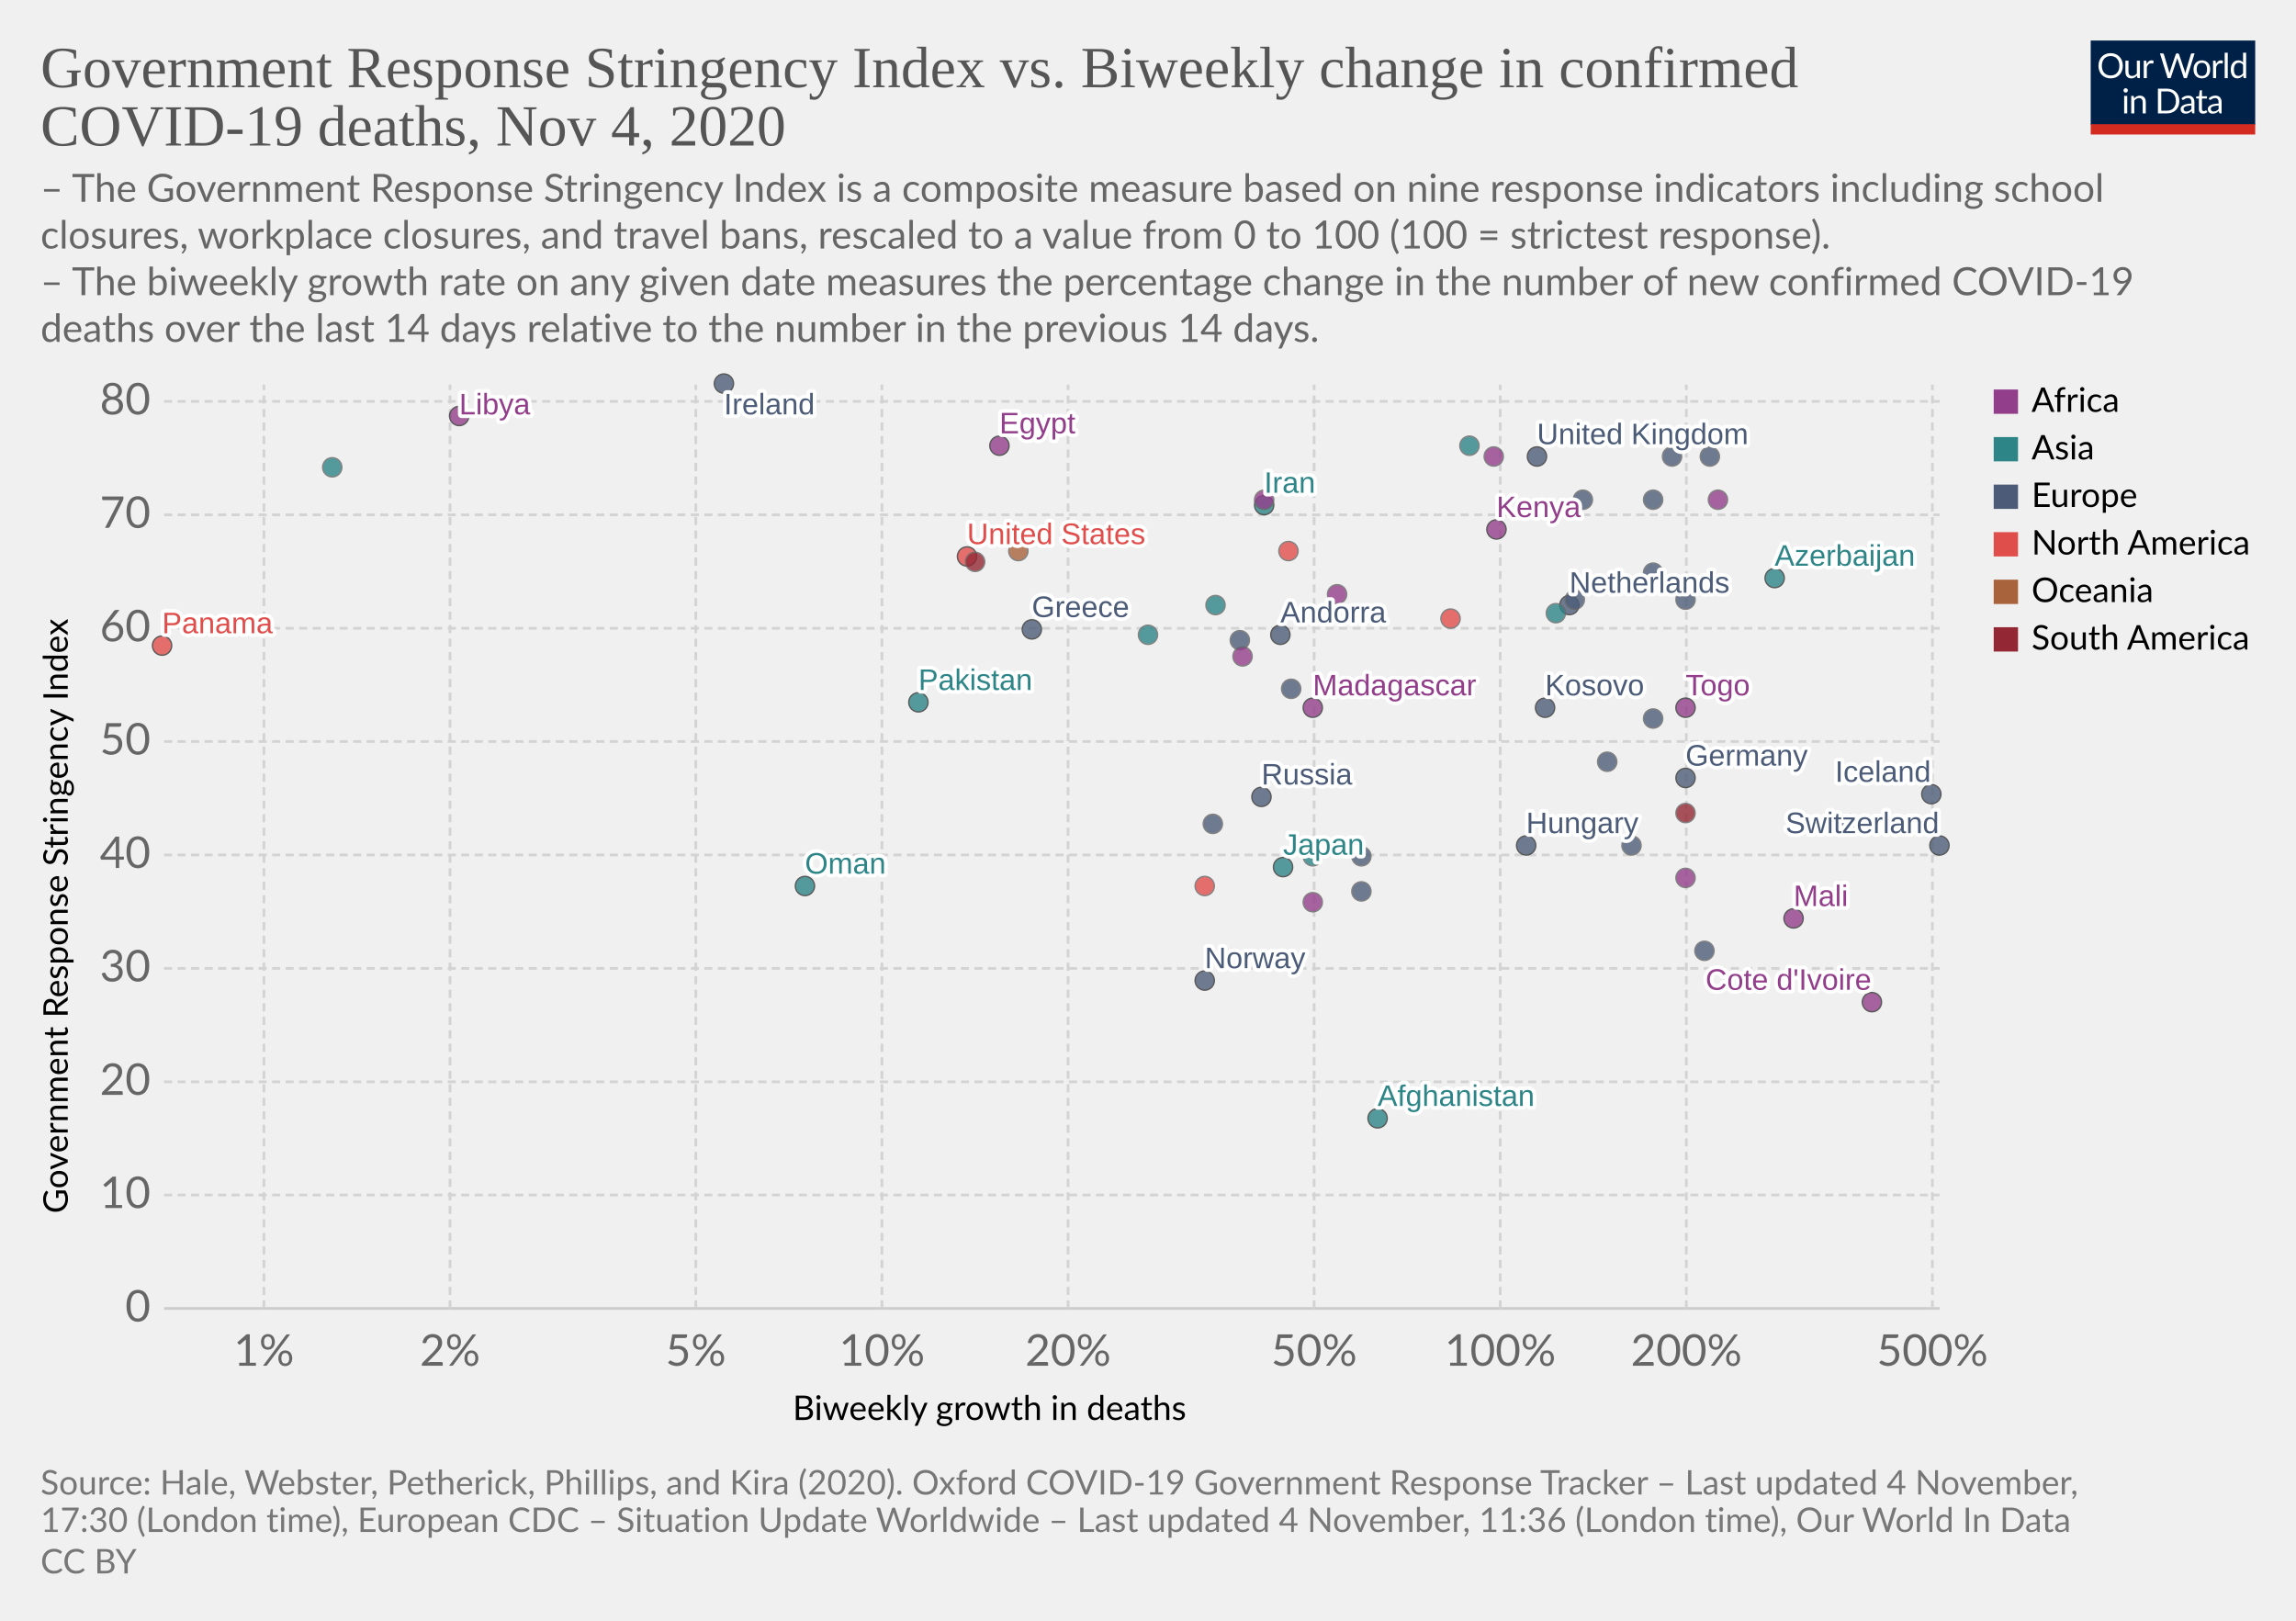
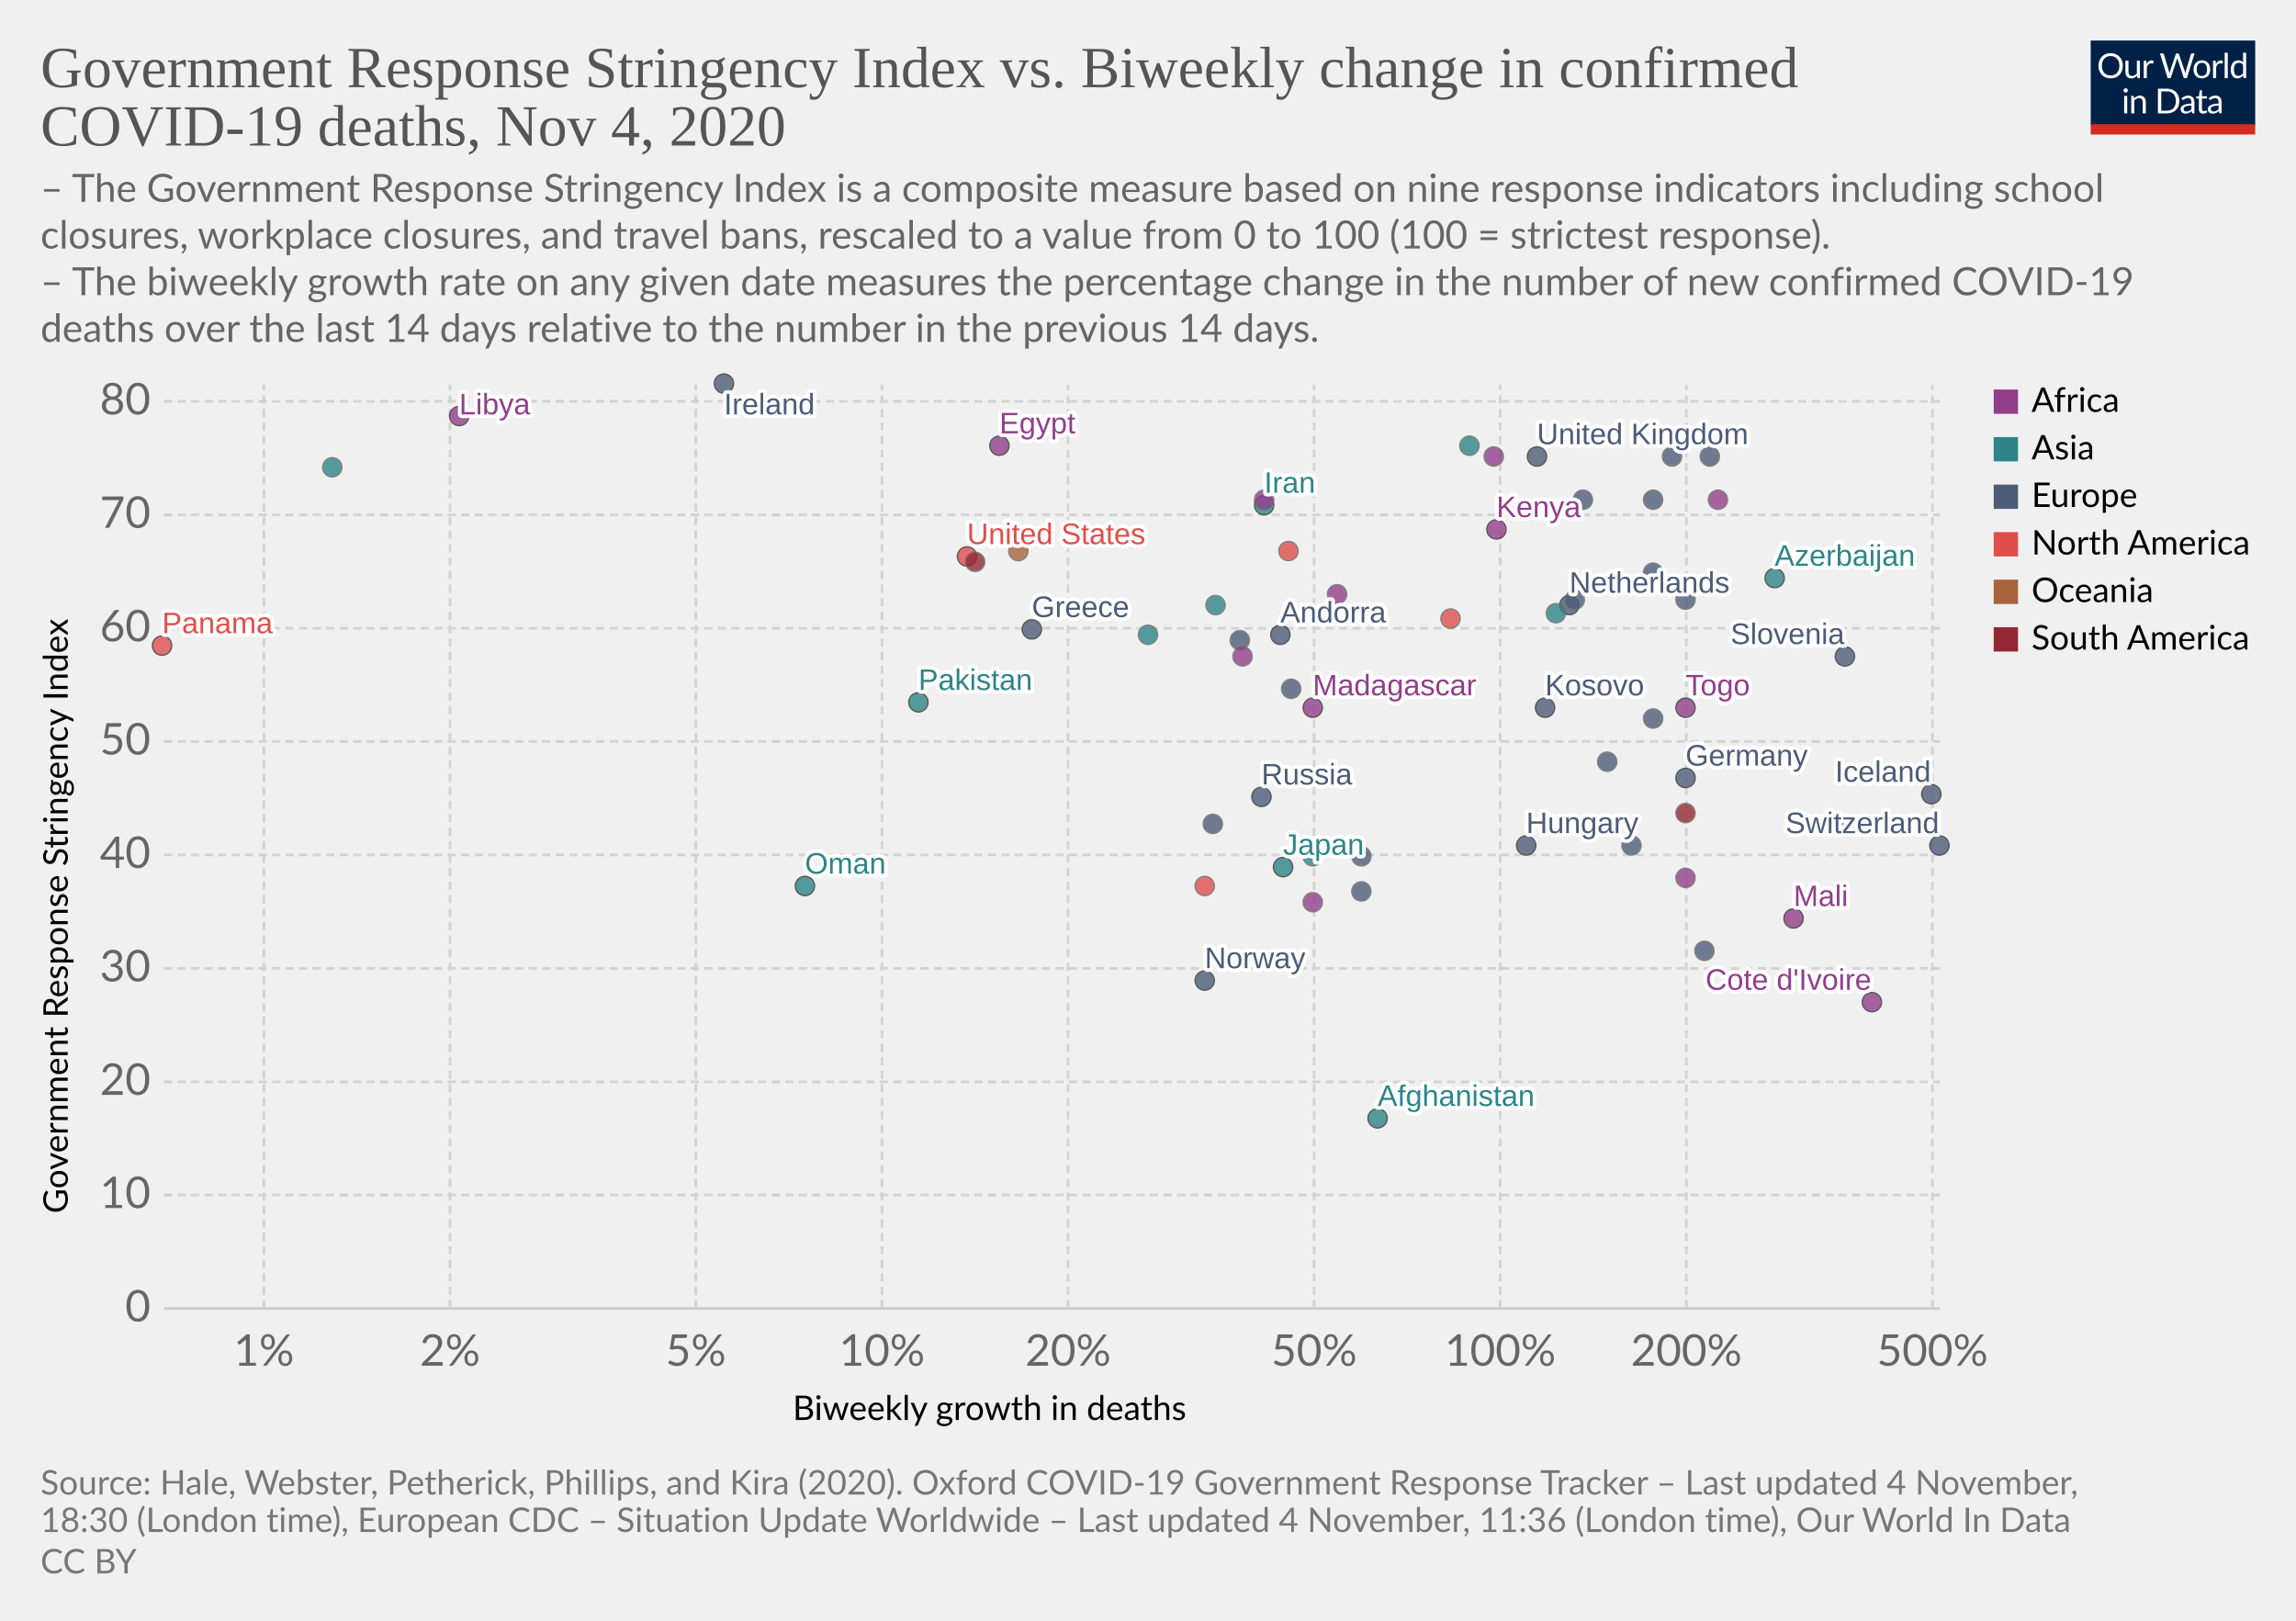
<svg xmlns="http://www.w3.org/2000/svg" version="1.1" style="background-color:#fff;-webkit-font-smoothing:antialiased" width="850" height="600" viewBox="0 0 850 600" font-family="Lato,'Helvetica Neue',Helvetica,Arial,sans-serif" font-size="18" text-rendering="optimizeLegibility">
  <g class="HeaderView">
    <g transform="matrix(.29 0 0 .29 774 15)">
      <svg width="210" height="120" viewBox="0 0 210 120" fill="none">
        <g clip-path="url(#clip0)">
          <path d="M0 0h210v107.89H0V0z" fill="#002147" />
          <path d="M40.98 32.25c0 2.36-.38 4.53-1.12 6.51a14.26 14.26 0 01-8.1 8.4c-1.9.78-4.02 1.17-6.34 1.17a16.6 16.6 0 01-6.33-1.17 14.31 14.31 0 01-8.08-8.4 18.29 18.29 0 01-1.12-6.51c0-2.36.38-4.53 1.12-6.5a14.32 14.32 0 018.07-8.44c1.92-.8 4.03-1.19 6.34-1.19 2.32 0 4.43.4 6.34 1.19 1.92.8 3.56 1.9 4.93 3.34a14.87 14.87 0 013.17 5.1 18.1 18.1 0 011.12 6.5zm-4.38 0c0-1.94-.26-3.68-.8-5.22a10.91 10.91 0 00-2.24-3.89 9.68 9.68 0 00-3.52-2.46 11.95 11.95 0 00-4.62-.86c-1.68 0-3.21.28-4.6.86a9.88 9.88 0 00-3.54 2.46 10.91 10.91 0 00-2.24 3.9c-.53 1.53-.8 3.27-.8 5.2 0 1.94.27 3.68.8 5.22a11.17 11.17 0 002.24 3.9 10.01 10.01 0 003.55 2.44c1.38.56 2.9.83 4.6.83 1.7 0 3.24-.27 4.61-.83a9.8 9.8 0 003.52-2.44 11.17 11.17 0 002.25-3.9c.53-1.54.8-3.28.8-5.21zm26.22-6.54V48H60.5c-.56 0-.9-.27-1.05-.81l-.31-2.4a12.45 12.45 0 01-3.26 2.6c-1.2.64-2.58.96-4.13.96-1.22 0-2.3-.2-3.24-.6a6.52 6.52 0 01-2.33-1.7 7.37 7.37 0 01-1.43-2.67c-.3-1.04-.46-2.2-.46-3.45V25.7h3.91v14.22c0 1.68.38 2.99 1.15 3.91.77.93 1.96 1.39 3.54 1.39 1.16 0 2.24-.27 3.23-.82a10.42 10.42 0 002.8-2.28V25.7h3.91zm8.61 4.47a9.94 9.94 0 012.6-3.56 5.64 5.64 0 013.76-1.3c.47 0 .92.05 1.34.15.44.1.83.27 1.17.49l-.3 2.92c-.09.37-.3.55-.66.55-.2 0-.5-.04-.9-.13a6.21 6.21 0 00-3.24.18c-.54.2-1.03.5-1.47.92-.42.4-.81.9-1.17 1.5-.33.58-.64 1.26-.92 2.02V48H67.7V25.71h2.25c.42 0 .72.08.88.25.16.16.27.44.33.83l.26 3.39zm61.16-13.7L122.75 48h-3.82l-7.99-24.05a21.95 21.95 0 01-.42-1.58 38.36 38.36 0 01-.44 1.58L102.05 48h-3.83L88.4 16.47h3.54c.38 0 .7.1.95.29.26.2.43.43.5.73l6.52 21.9c.1.4.2.83.28 1.28.1.46.2.94.29 1.46l.3-1.46c.12-.47.25-.9.38-1.27l7.41-21.91c.1-.25.26-.48.51-.69.27-.22.58-.33.95-.33h1.23c.38 0 .69.1.92.29.24.2.41.43.53.73l7.4 21.9a28.4 28.4 0 01.68 2.62 29.52 29.52 0 01.52-2.61l6.54-21.91c.07-.27.23-.5.48-.7.27-.21.58-.32.95-.32h3.32zm9.35 8.88c1.63 0 3.1.27 4.4.82a9.43 9.43 0 015.46 5.94c.5 1.4.74 2.98.74 4.73 0 1.76-.25 3.34-.74 4.75a9.43 9.43 0 01-5.46 5.92c-1.3.52-2.77.79-4.4.79-1.64 0-3.12-.27-4.44-.8a9.42 9.42 0 01-3.35-2.3c-.92-1-1.63-2.2-2.13-3.61-.49-1.41-.73-3-.73-4.75s.24-3.33.73-4.73c.5-1.43 1.2-2.64 2.13-3.63a9.4 9.4 0 013.35-2.31c1.32-.55 2.8-.82 4.44-.82zm0 19.89c2.2 0 3.84-.73 4.93-2.2 1.08-1.48 1.63-3.54 1.63-6.18 0-2.66-.55-4.72-1.63-6.2-1.09-1.49-2.73-2.23-4.93-2.23-1.12 0-2.09.2-2.93.57a5.7 5.7 0 00-2.06 1.65 7.5 7.5 0 00-1.24 2.67c-.26 1.04-.4 2.22-.4 3.54 0 2.64.55 4.7 1.64 6.18 1.1 1.47 2.76 2.2 4.99 2.2zm17.97-15.07a9.94 9.94 0 012.6-3.56 5.64 5.64 0 013.76-1.3c.47 0 .91.05 1.34.15.44.1.83.27 1.16.49l-.28 2.92c-.09.37-.31.55-.66.55-.2 0-.5-.04-.9-.13a6.2 6.2 0 00-3.24.18c-.54.2-1.03.5-1.47.92-.43.4-.82.9-1.17 1.5a13.1 13.1 0 00-.92 2.02V48h-3.94V25.71h2.24c.43 0 .72.08.88.25.17.16.28.44.33.83l.27 3.39zm15.04-14.59V48h-3.92V15.6h3.92zm19.55 15.43a6.22 6.22 0 00-2.38-2.05 6.7 6.7 0 00-2.86-.6c-2.07 0-3.66.75-4.77 2.23-1.12 1.48-1.68 3.6-1.68 6.33 0 1.46.13 2.7.38 3.74a7.29 7.29 0 001.1 2.56 4.35 4.35 0 001.78 1.45c.7.3 1.5.46 2.4.46 1.29 0 2.41-.3 3.36-.88a9.6 9.6 0 002.67-2.49V31.02zm3.91-15.43V48h-2.33c-.56 0-.9-.27-1.06-.81l-.35-2.71a12.13 12.13 0 01-3.25 2.77 8.28 8.28 0 01-4.23 1.06 7.31 7.31 0 01-6.14-2.9c-.73-.96-1.3-2.15-1.69-3.57a18.35 18.35 0 01.07-9.48 11.29 11.29 0 011.89-3.7 8.7 8.7 0 017.06-3.34 7.96 7.96 0 016.12 2.62V15.59h3.91zM46.61 70.71V93H42.7V70.71h3.91zm.84-7c0 .39-.08.75-.24 1.09a2.81 2.81 0 01-1.52 1.47 2.67 2.67 0 01-2.16 0 2.9 2.9 0 01-1.45-1.47 2.67 2.67 0 010-2.16c.15-.35.35-.65.6-.9.25-.27.53-.47.85-.62a2.67 2.67 0 012.16 0c.35.15.65.35.9.62.27.25.47.55.62.9.16.34.24.7.24 1.08zm7.97 10.24c.49-.54 1-1.04 1.54-1.48a9.85 9.85 0 013.66-1.84 8.96 8.96 0 015.43.35c.94.4 1.72.97 2.33 1.71a7.36 7.36 0 011.43 2.67c.32 1.04.49 2.19.49 3.45V93h-3.94V78.81c0-1.69-.4-3-1.17-3.92-.76-.93-1.93-1.4-3.5-1.4a6.6 6.6 0 00-3.25.83c-1 .56-1.92 1.31-2.77 2.27V93h-3.94V70.71h2.35c.56 0 .9.28 1.04.82l.3 2.42zm57.7 3.3c0 2.36-.37 4.5-1.11 6.44a14.3 14.3 0 01-3.17 4.98 14.1 14.1 0 01-4.93 3.2c-1.9.76-4.02 1.13-6.33 1.13H85.8V61.47h11.77c2.31 0 4.42.39 6.33 1.15a13.8 13.8 0 018.1 8.18 17.75 17.75 0 011.12 6.45zm-4.37 0c0-1.94-.26-3.67-.8-5.2a10.94 10.94 0 00-2.23-3.87 9.57 9.57 0 00-3.53-2.42 12.23 12.23 0 00-4.61-.83h-7.5v24.62h7.5c1.7 0 3.24-.28 4.61-.84a9.7 9.7 0 003.53-2.4 10.94 10.94 0 002.24-3.87c.53-1.53.8-3.26.8-5.2zm19.8 5.72c-1.8.06-3.34.2-4.62.44-1.26.22-2.3.51-3.1.88-.8.36-1.37.8-1.74 1.3-.35.5-.53 1.05-.53 1.67 0 .58.1 1.1.3 1.52a3 3 0 00.76 1.05c.34.27.73.46 1.17.6.45.11.94.17 1.45.17a7.28 7.28 0 003.5-.81 11.95 11.95 0 002.82-2.2v-4.62zm-12.65-9.11a12.73 12.73 0 013.98-2.66c1.43-.59 3-.88 4.73-.88 1.25 0 2.36.2 3.33.61a6.81 6.81 0 013.94 4.38c.33 1.04.5 2.19.5 3.43V93h-1.74a1.8 1.8 0 01-.88-.18c-.2-.13-.36-.38-.48-.74l-.44-2.12c-.59.55-1.16 1.03-1.72 1.46a9.48 9.48 0 01-3.74 1.7c-.69.15-1.46.23-2.3.23-.87 0-1.69-.12-2.45-.35a5.34 5.34 0 01-3.34-2.93 6.64 6.64 0 01-.49-2.64c0-.88.25-1.72.73-2.53a6.33 6.33 0 012.35-2.17c1.09-.63 2.5-1.15 4.25-1.54 1.75-.41 3.89-.65 6.42-.7v-1.75c0-1.73-.37-3.03-1.12-3.91-.75-.9-1.84-1.34-3.28-1.34-.97 0-1.78.12-2.44.37-.64.23-1.2.5-1.7.81l-1.23.82c-.33.23-.67.35-1 .35-.27 0-.5-.07-.69-.2a2.1 2.1 0 01-.48-.53l-.7-1.25zm27.67 19.5c-1.76 0-3.12-.5-4.07-1.48-.94-.98-1.41-2.4-1.41-4.25V74h-2.68a.9.9 0 01-.6-.2c-.16-.14-.24-.36-.24-.66v-1.56l3.65-.46.9-6.89a.9.9 0 01.29-.52.88.88 0 01.62-.22H142v7.67h6.44V74H142v13.38c0 .94.22 1.63.68 2.09.45.45 1.04.68 1.76.68a3.21 3.21 0 001.85-.53l.55-.35c.16-.12.3-.18.41-.18.2 0 .4.13.55.38l1.15 1.87a7.45 7.45 0 01-2.44 1.5c-.96.35-1.94.52-2.95.52zm19.68-10.4c-1.8.07-3.34.21-4.62.45-1.26.22-2.3.51-3.1.88-.8.36-1.37.8-1.74 1.3-.35.5-.53 1.05-.53 1.67 0 .58.1 1.1.3 1.52.18.42.44.77.76 1.05.34.27.73.46 1.17.6.45.11.94.17 1.45.17a7.3 7.3 0 003.5-.81 12.04 12.04 0 002.82-2.2v-4.62zm-12.65-9.1a12.72 12.72 0 013.99-2.66c1.42-.59 3-.88 4.72-.88 1.25 0 2.36.2 3.33.61a6.81 6.81 0 013.94 4.38c.33 1.04.5 2.19.5 3.43V93h-1.74a1.8 1.8 0 01-.88-.18c-.2-.13-.36-.38-.48-.74l-.44-2.12c-.59.55-1.16 1.03-1.72 1.46a9.48 9.48 0 01-3.74 1.7c-.69.15-1.46.23-2.3.23-.87 0-1.69-.12-2.45-.35a5.33 5.33 0 01-3.34-2.93 6.62 6.62 0 01-.49-2.64c0-.88.25-1.72.73-2.53a6.33 6.33 0 012.35-2.17c1.09-.63 2.5-1.15 4.25-1.54a31.2 31.2 0 016.42-.7v-1.75c0-1.73-.37-3.03-1.12-3.91-.75-.9-1.84-1.34-3.28-1.34-.97 0-1.78.12-2.44.37-.64.23-1.2.5-1.7.81-.46.3-.87.57-1.22.82-.34.23-.68.35-1.02.35-.26 0-.49-.07-.68-.2a1.88 1.88 0 01-.48-.53l-.7-1.25z" fill="#fff" />
          <path fill="#D42B21" d="M0 106.79h210V120H0z" />
        </g>
        <defs>
          <clipPath id="clip0">
            <path fill="#fff" d="M0 0h210v120H0z" />
          </clipPath>
        </defs>
      </svg>
    </g>
    <a href="https://ourworldindata.org/grapher/stringency-index-vs-biweekly-covid-deaths?time=latest" target="_blank" rel="noopener" font-family="&quot;Playfair Display&quot;,Georgia,&quot;Times New Roman&quot;,serif">
      <text font-size="21.6" x="15" y="32.3" fill="#555">
        <tspan x="15" y="32.28">Government Response Stringency Index vs. Biweekly change in confirmed</tspan>
        <tspan x="15" y="53.88">COVID-19 deaths, Nov 4, 2020</tspan>
      </text>
    </a>
    <text font-size="14.4" x="15" y="74.7" fill="#666">
      <tspan x="15" y="74.72">– The Government Response Stringency Index is a composite measure based on nine response indicators including school</tspan>
      <tspan x="15" y="92">closures, workplace closures, and travel bans, rescaled to a value from 0 to 100 (100 = strictest response).</tspan>
      <tspan x="15" y="109.28"> – The biweekly growth rate on any given date measures the percentage change in the number of new confirmed COVID-19</tspan>
      <tspan x="15" y="126.56">deaths over the last 14 days relative to the number in the previous 14 days.</tspan>
    </text>
  </g>
  <g class="ScatterPlot">
    <g class="DualAxisView">
      <g class="HorizontalAxis">
        <text font-size="12.6" x="293.5" y="525.7">
          <tspan x="293.47" y="525.68">Biweekly growth in deaths</tspan>
        </text>
        <text x="97.7" y="505.6" fill="#666" text-anchor="middle" font-size="16.2">1%</text>
        <text x="166.6" y="505.6" fill="#666" text-anchor="middle" font-size="16.2">2%</text>
        <text x="257.6" y="505.6" fill="#666" text-anchor="middle" font-size="16.2">5%</text>
        <text x="326.5" y="505.6" fill="#666" text-anchor="middle" font-size="16.2">10%</text>
        <text x="395.4" y="505.6" fill="#666" text-anchor="middle" font-size="16.2">20%</text>
        <text x="486.5" y="505.6" fill="#666" text-anchor="middle" font-size="16.2">50%</text>
        <text x="555.4" y="505.6" fill="#666" text-anchor="middle" font-size="16.2">100%</text>
        <text x="624.3" y="505.6" fill="#666" text-anchor="middle" font-size="16.2">200%</text>
        <text x="715.4" y="505.6" fill="#666" text-anchor="middle" font-size="16.2">500%</text>
      </g>
      <g class="VerticalAxis">
        <text font-size="12.6" x="-449.2" y="25.1" transform="rotate(-90)">
          <tspan x="-449.2" y="25.08">Government Response Stringency Index</tspan>
        </text>
        <text x="55.74" y="484.4" fill="#666" dominant-baseline="middle" text-anchor="end" font-size="16.2">0</text>
        <text x="55.74" y="442.4" fill="#666" dominant-baseline="middle" text-anchor="end" font-size="16.2">10</text>
        <text x="55.74" y="400.5" fill="#666" dominant-baseline="middle" text-anchor="end" font-size="16.2">20</text>
        <text x="55.74" y="358.5" fill="#666" dominant-baseline="middle" text-anchor="end" font-size="16.2">30</text>
        <text x="55.74" y="316.5" fill="#666" dominant-baseline="middle" text-anchor="end" font-size="16.2">40</text>
        <text x="55.74" y="274.5" fill="#666" dominant-baseline="middle" text-anchor="end" font-size="16.2">50</text>
        <text x="55.74" y="232.6" fill="#666" dominant-baseline="middle" text-anchor="end" font-size="16.2">60</text>
        <text x="55.74" y="190.6" fill="#666" dominant-baseline="middle" text-anchor="end" font-size="16.2">70</text>
        <text x="55.74" y="148.6" fill="#666" dominant-baseline="middle" text-anchor="end" font-size="16.2">80</text>
      </g>
      <g class="AxisGridLines horizontalLines">
        <path stroke="#ccc" d="M60.74 484.4h657.35" />
        <path stroke="#d3d3d3" stroke-dasharray="3,2" d="M60.74 442.4h657.35M60.74 400.5h657.35M60.74 358.5h657.35M60.74 316.5h657.35M60.74 274.5h657.35M60.74 232.6h657.35M60.74 190.6h657.35M60.74 148.6h657.35" />
      </g>
      <g class="AxisGridLines verticalLines" stroke="#d3d3d3" stroke-dasharray="3,2">
        <path d="M97.7 484.4v-342M166.6 484.4v-342M257.6 484.4v-342M326.5 484.4v-342M395.4 484.4v-342M486.5 484.4v-342M555.4 484.4v-342M624.3 484.4v-342M715.4 484.4v-342" />
      </g>
    </g>
    <g class="PointsWithLabels clickable" clip-path="url(#a)" font-family="Arial, sans-serif">
      <path fill="rgba(255,255,255,0)" d="M60.74 142.4h657.35v342H60.74z" />
      <defs>
        <clipPath id="a">
          <path d="M50.74 132.4h677.35v362H50.74z" />
        </clipPath>
      </defs>
      <g class="key-United-Kingdom_0">
        <circle cx="569" cy="169" r="3.57" fill="#4C5C78" opacity=".8" stroke="#333" stroke-width=".5" />
      </g>
      <g class="key-Ireland_0">
        <circle cx="268" cy="142" r="3.57" fill="#4C5C78" opacity=".8" stroke="#333" stroke-width=".5" />
      </g>
      <g class="key-France_0">
        <circle cx="619" cy="169" r="3.57" fill="#4C5C78" opacity=".8" stroke="#666" stroke-width=".5" />
      </g>
      <g class="key-Netherlands_0">
        <circle cx="581" cy="224" r="3.57" fill="#4C5C78" opacity=".8" stroke="#333" stroke-width=".5" />
      </g>
      <g class="key-Germany_0">
        <circle cx="624" cy="288" r="3.57" fill="#4C5C78" opacity=".8" stroke="#333" stroke-width=".5" />
      </g>
      <g class="key-Switzerland_0">
        <circle cx="718" cy="313" r="3.57" fill="#4C5C78" opacity=".8" stroke="#333" stroke-width=".5" />
      </g>
      <g class="key-Poland_0">
        <circle cx="586" cy="185" r="3.57" fill="#4C5C78" opacity=".8" stroke="#666" stroke-width=".5" />
      </g>
      <g class="key-Russia_0">
        <circle cx="467" cy="295" r="3.57" fill="#4C5C78" opacity=".8" stroke="#333" stroke-width=".5" />
      </g>
      <g class="key-United-States_0">
        <circle cx="358" cy="206" r="3.57" fill="#E04E4B" opacity=".8" stroke="#333" stroke-width=".5" />
      </g>
      <g class="key-Japan_0">
        <circle cx="475" cy="321" r="3.57" fill="#2D8587" opacity=".8" stroke="#333" stroke-width=".5" />
      </g>
      <g class="key-Afghanistan_0">
        <circle cx="510" cy="414" r="3.57" fill="#2D8587" opacity=".8" stroke="#333" stroke-width=".5" />
      </g>
      <g class="key-Albania_0">
        <circle cx="449" cy="305" r="3.57" fill="#4C5C78" opacity=".8" stroke="#666" stroke-width=".5" />
      </g>
      <g class="key-Andorra_0">
        <circle cx="474" cy="235" r="3.57" fill="#4C5C78" opacity=".8" stroke="#333" stroke-width=".5" />
      </g>
      <g class="key-Austria_0">
        <circle cx="612" cy="212" r="3.57" fill="#4C5C78" opacity=".8" stroke="#666" stroke-width=".5" />
      </g>
      <g class="key-Azerbaijan_0">
        <circle cx="657" cy="214" r="3.57" fill="#2D8587" opacity=".8" stroke="#333" stroke-width=".5" />
      </g>
      <g class="key-Oman_0">
        <circle cx="298" cy="328" r="3.57" fill="#2D8587" opacity=".8" stroke="#333" stroke-width=".5" />
      </g>
      <g class="key-Aruba_0">
        <circle cx="446" cy="328" r="3.57" fill="#E04E4B" opacity=".8" stroke="#666" stroke-width=".5" />
      </g>
      <g class="key-Guam_0">
        <circle cx="377" cy="204" r="3.57" fill="#A8633C" opacity=".8" stroke="#666" stroke-width=".5" />
      </g>
      <g class="key-Kosovo_0">
        <circle cx="572" cy="262" r="3.57" fill="#4C5C78" opacity=".8" stroke="#333" stroke-width=".5" />
      </g>
      <g class="key-Mali_0">
        <circle cx="664" cy="340" r="3.57" fill="#923E8B" opacity=".8" stroke="#333" stroke-width=".5" />
      </g>
      <g class="key-Malaysia_0">
        <circle cx="450" cy="224" r="3.57" fill="#2D8587" opacity=".8" stroke="#666" stroke-width=".5" />
      </g>
      <g class="key-Madagascar_0">
        <circle cx="486" cy="262" r="3.57" fill="#923E8B" opacity=".8" stroke="#333" stroke-width=".5" />
      </g>
      <g class="key-Lithuania_0">
        <circle cx="624" cy="222" r="3.57" fill="#4C5C78" opacity=".8" stroke="#666" stroke-width=".5" />
      </g>
      <g class="key-Libya_0">
        <circle cx="170" cy="154" r="3.57" fill="#923E8B" opacity=".8" stroke="#333" stroke-width=".5" />
      </g>
      <g class="key-Latvia_0">
        <circle cx="685" cy="305" r="3.57" fill="#4C5C78" opacity=".8" stroke="#666" stroke-width=".5" />
      </g>
      <g class="key-Lebanon_0">
        <circle cx="425" cy="235" r="3.57" fill="#2D8587" opacity=".8" stroke="#666" stroke-width=".5" />
      </g>
      <g class="key-Kenya_0">
        <circle cx="554" cy="196" r="3.57" fill="#923E8B" opacity=".8" stroke="#333" stroke-width=".5" />
      </g>
      <g class="key-Jordan_0">
        <circle cx="544" cy="165" r="3.57" fill="#2D8587" opacity=".8" stroke="#666" stroke-width=".5" />
      </g>
      <g class="key-Kazakhstan_0">
        <circle cx="123" cy="173" r="3.57" fill="#2D8587" opacity=".8" stroke="#666" stroke-width=".5" />
      </g>
      <g class="key-Iran_0">
        <circle cx="468" cy="187" r="3.57" fill="#2D8587" opacity=".8" stroke="#333" stroke-width=".5" />
      </g>
      <g class="key-Hungary_0">
        <circle cx="565" cy="313" r="3.57" fill="#4C5C78" opacity=".8" stroke="#333" stroke-width=".5" />
      </g>
      <g class="key-Belize_0">
        <circle cx="477" cy="204" r="3.57" fill="#E04E4B" opacity=".8" stroke="#666" stroke-width=".5" />
      </g>
      <g class="key-Bosnia-and-Herzegovina_0">
        <circle cx="604" cy="313" r="3.57" fill="#4C5C78" opacity=".8" stroke="#666" stroke-width=".5" />
      </g>
      <g class="key-Bulgaria_0">
        <circle cx="595" cy="282" r="3.57" fill="#4C5C78" opacity=".8" stroke="#666" stroke-width=".5" />
      </g>
      <g class="key-Canada_0">
        <circle cx="537" cy="229" r="3.57" fill="#E04E4B" opacity=".8" stroke="#666" stroke-width=".5" />
      </g>
      <g class="key-Uruguay_0">
        <circle cx="624" cy="301" r="3.57" fill="#932834" opacity=".8" stroke="#666" stroke-width=".5" />
      </g>
      <g class="key-Romania_0">
        <circle cx="478" cy="255" r="3.57" fill="#4C5C78" opacity=".8" stroke="#666" stroke-width=".5" />
      </g>
      <g class="key-Portugal_0">
        <circle cx="583" cy="222" r="3.57" fill="#4C5C78" opacity=".8" stroke="#666" stroke-width=".5" />
      </g>
      <g class="key-Panama_0">
        <circle cx="60" cy="239" r="3.57" fill="#E04E4B" opacity=".8" stroke="#333" stroke-width=".5" />
      </g>
      <g class="key-Pakistan_0">
        <circle cx="340" cy="260" r="3.57" fill="#2D8587" opacity=".8" stroke="#333" stroke-width=".5" />
      </g>
      <g class="key-Norway_0">
        <circle cx="446" cy="363" r="3.57" fill="#4C5C78" opacity=".8" stroke="#333" stroke-width=".5" />
      </g>
      <g class="key-Mozambique_0">
        <circle cx="495" cy="220" r="3.57" fill="#923E8B" opacity=".8" stroke="#666" stroke-width=".5" />
      </g>
      <g class="key-Morocco_0">
        <circle cx="468" cy="185" r="3.57" fill="#923E8B" opacity=".8" stroke="#666" stroke-width=".5" />
      </g>
      <g class="key-Croatia_0">
        <circle cx="631" cy="352" r="3.57" fill="#4C5C78" opacity=".8" stroke="#666" stroke-width=".5" />
      </g>
      <g class="key-Colombia_0">
        <circle cx="361" cy="208" r="3.57" fill="#932834" opacity=".8" stroke="#666" stroke-width=".5" />
      </g>
      <g class="key-Iceland_0">
        <circle cx="715" cy="294" r="3.57" fill="#4C5C78" opacity=".8" stroke="#333" stroke-width=".5" />
      </g>
      <g class="key-Egypt_0">
        <circle cx="370" cy="165" r="3.57" fill="#923E8B" opacity=".8" stroke="#333" stroke-width=".5" />
      </g>
      <g class="key-Ukraine_0">
        <circle cx="459" cy="237" r="3.57" fill="#4C5C78" opacity=".8" stroke="#666" stroke-width=".5" />
      </g>
      <g class="key-Uganda_0">
        <circle cx="460" cy="243" r="3.57" fill="#923E8B" opacity=".8" stroke="#666" stroke-width=".5" />
      </g>
      <g class="key-Turkey_0">
        <circle cx="374" cy="198" r="3.57" fill="#2D8587" opacity=".8" stroke="#666" stroke-width=".5" />
      </g>
      <g class="key-Tunisia_0">
        <circle cx="553" cy="169" r="3.57" fill="#923E8B" opacity=".8" stroke="#666" stroke-width=".5" />
      </g>
      <g class="key-Togo_0">
        <circle cx="624" cy="262" r="3.57" fill="#923E8B" opacity=".8" stroke="#333" stroke-width=".5" />
      </g>
      <g class="key-Tajikistan_0">
        <circle cx="486" cy="317" r="3.57" fill="#2D8587" opacity=".8" stroke="#666" stroke-width=".5" />
      </g>
      <g class="key-Zimbabwe_0">
        <circle cx="636" cy="185" r="3.57" fill="#923E8B" opacity=".8" stroke="#666" stroke-width=".5" />
      </g>
      <g class="key-Somalia_0">
        <circle cx="624" cy="325" r="3.57" fill="#923E8B" opacity=".8" stroke="#666" stroke-width=".5" />
+       </g>
+       <g class="key-Slovenia_0">
+         <circle cx="683" cy="243" r="3.57" fill="#4C5C78" opacity=".8" stroke="#333" stroke-width=".5" />
      </g>
      <g class="key-Slovakia_0">
        <circle cx="633" cy="169" r="3.57" fill="#4C5C78" opacity=".8" stroke="#666" stroke-width=".5" />
      </g>
      <g class="key-Serbia_0">
        <circle cx="612" cy="266" r="3.57" fill="#4C5C78" opacity=".8" stroke="#666" stroke-width=".5" />
      </g>
      <g class="key-Cote-d__0027Ivoire_0">
        <circle cx="693" cy="371" r="3.57" fill="#923E8B" opacity=".8" stroke="#333" stroke-width=".5" />
      </g>
      <g class="key-Guinea_0">
        <circle cx="486" cy="334" r="3.57" fill="#923E8B" opacity=".8" stroke="#666" stroke-width=".5" />
      </g>
      <g class="key-Greece_0">
        <circle cx="382" cy="233" r="3.57" fill="#4C5C78" opacity=".8" stroke="#333" stroke-width=".5" />
      </g>
      <g class="key-Georgia_0">
        <circle cx="576" cy="227" r="3.57" fill="#2D8587" opacity=".8" stroke="#666" stroke-width=".5" />
      </g>
      <g class="key-Finland_0">
        <circle cx="504" cy="330" r="3.57" fill="#4C5C78" opacity=".8" stroke="#666" stroke-width=".5" />
      </g>
      <g class="key-Denmark_0">
        <circle cx="504" cy="317" r="3.57" fill="#4C5C78" opacity=".8" stroke="#666" stroke-width=".5" />
      </g>
      <g class="key-Czech-Republic_0">
        <circle cx="612" cy="185" r="3.57" fill="#4C5C78" opacity=".8" stroke="#666" stroke-width=".5" />
      </g>
      <g class="backgroundLabels" fill="#333" font-size="11" font-weight="400">
        <text x="569" y="164.43" fill="#fff" stroke="#fff" stroke-linecap="round" stroke-linejoin="round" stroke-width=".25em">United Kingdom</text>
        <text x="569" y="164.43" fill="#4C5C78">United Kingdom</text>
        <text x="268" y="153.4" fill="#fff" stroke="#fff" stroke-linecap="round" stroke-linejoin="round" stroke-width=".25em">Ireland</text>
        <text x="268" y="153.4" fill="#4C5C78">Ireland</text>
        <text x="581" y="219.43" fill="#fff" stroke="#fff" stroke-linecap="round" stroke-linejoin="round" stroke-width=".25em">Netherlands</text>
        <text x="581" y="219.43" fill="#4C5C78">Netherlands</text>
        <text x="624" y="283.43" fill="#fff" stroke="#fff" stroke-linecap="round" stroke-linejoin="round" stroke-width=".25em">Germany</text>
        <text x="624" y="283.43" fill="#4C5C78">Germany</text>
        <text x="661.02" y="308.43" fill="#fff" stroke="#fff" stroke-linecap="round" stroke-linejoin="round" stroke-width=".25em">Switzerland</text>
        <text x="661.02" y="308.43" fill="#4C5C78">Switzerland</text>
        <text x="467" y="290.43" fill="#fff" stroke="#fff" stroke-linecap="round" stroke-linejoin="round" stroke-width=".25em">Russia</text>
        <text x="467" y="290.43" fill="#4C5C78">Russia</text>
        <text x="358" y="201.43" fill="#fff" stroke="#fff" stroke-linecap="round" stroke-linejoin="round" stroke-width=".25em">United States</text>
        <text x="358" y="201.43" fill="#E04E4B">United States</text>
        <text x="475" y="316.43" fill="#fff" stroke="#fff" stroke-linecap="round" stroke-linejoin="round" stroke-width=".25em">Japan</text>
        <text x="475" y="316.43" fill="#2D8587">Japan</text>
        <text x="510" y="409.43" fill="#fff" stroke="#fff" stroke-linecap="round" stroke-linejoin="round" stroke-width=".25em">Afghanistan</text>
        <text x="510" y="409.43" fill="#2D8587">Afghanistan</text>
        <text x="474" y="230.43" fill="#fff" stroke="#fff" stroke-linecap="round" stroke-linejoin="round" stroke-width=".25em">Andorra</text>
        <text x="474" y="230.43" fill="#4C5C78">Andorra</text>
        <text x="657" y="209.43" fill="#fff" stroke="#fff" stroke-linecap="round" stroke-linejoin="round" stroke-width=".25em">Azerbaijan</text>
        <text x="657" y="209.43" fill="#2D8587">Azerbaijan</text>
        <text x="298" y="323.43" fill="#fff" stroke="#fff" stroke-linecap="round" stroke-linejoin="round" stroke-width=".25em">Oman</text>
        <text x="298" y="323.43" fill="#2D8587">Oman</text>
        <text x="572" y="257.43" fill="#fff" stroke="#fff" stroke-linecap="round" stroke-linejoin="round" stroke-width=".25em">Kosovo</text>
        <text x="572" y="257.43" fill="#4C5C78">Kosovo</text>
        <text x="664" y="335.43" fill="#fff" stroke="#fff" stroke-linecap="round" stroke-linejoin="round" stroke-width=".25em">Mali</text>
        <text x="664" y="335.43" fill="#923E8B">Mali</text>
        <text x="486" y="257.43" fill="#fff" stroke="#fff" stroke-linecap="round" stroke-linejoin="round" stroke-width=".25em">Madagascar</text>
        <text x="486" y="257.43" fill="#923E8B">Madagascar</text>
        <text x="170" y="153.4" fill="#fff" stroke="#fff" stroke-linecap="round" stroke-linejoin="round" stroke-width=".25em">Libya</text>
        <text x="170" y="153.4" fill="#923E8B">Libya</text>
        <text x="554" y="191.43" fill="#fff" stroke="#fff" stroke-linecap="round" stroke-linejoin="round" stroke-width=".25em">Kenya</text>
        <text x="554" y="191.43" fill="#923E8B">Kenya</text>
        <text x="468" y="182.43" fill="#fff" stroke="#fff" stroke-linecap="round" stroke-linejoin="round" stroke-width=".25em">Iran</text>
        <text x="468" y="182.43" fill="#2D8587">Iran</text>
        <text x="565" y="308.43" fill="#fff" stroke="#fff" stroke-linecap="round" stroke-linejoin="round" stroke-width=".25em">Hungary</text>
        <text x="565" y="308.43" fill="#4C5C78">Hungary</text>
        <text x="60" y="234.43" fill="#fff" stroke="#fff" stroke-linecap="round" stroke-linejoin="round" stroke-width=".25em">Panama</text>
        <text x="60" y="234.43" fill="#E04E4B">Panama</text>
        <text x="340" y="255.43" fill="#fff" stroke="#fff" stroke-linecap="round" stroke-linejoin="round" stroke-width=".25em">Pakistan</text>
        <text x="340" y="255.43" fill="#2D8587">Pakistan</text>
        <text x="446" y="358.43" fill="#fff" stroke="#fff" stroke-linecap="round" stroke-linejoin="round" stroke-width=".25em">Norway</text>
        <text x="446" y="358.43" fill="#4C5C78">Norway</text>
        <text x="679.36" y="289.43" fill="#fff" stroke="#fff" stroke-linecap="round" stroke-linejoin="round" stroke-width=".25em">Iceland</text>
        <text x="679.36" y="289.43" fill="#4C5C78">Iceland</text>
        <text x="370" y="160.43" fill="#fff" stroke="#fff" stroke-linecap="round" stroke-linejoin="round" stroke-width=".25em">Egypt</text>
        <text x="370" y="160.43" fill="#923E8B">Egypt</text>
        <text x="624" y="257.43" fill="#fff" stroke="#fff" stroke-linecap="round" stroke-linejoin="round" stroke-width=".25em">Togo</text>
        <text x="624" y="257.43" fill="#923E8B">Togo</text>
+         <text x="640.65" y="238.43" fill="#fff" stroke="#fff" stroke-linecap="round" stroke-linejoin="round" stroke-width=".25em">Slovenia</text>
+         <text x="640.65" y="238.43" fill="#4C5C78">Slovenia</text>
        <text x="631.4" y="366.43" fill="#fff" stroke="#fff" stroke-linecap="round" stroke-linejoin="round" stroke-width=".25em">Cote d'Ivoire</text>
        <text x="631.4" y="366.43" fill="#923E8B">Cote d'Ivoire</text>
        <text x="382" y="228.43" fill="#fff" stroke="#fff" stroke-linecap="round" stroke-linejoin="round" stroke-width=".25em">Greece</text>
        <text x="382" y="228.43" fill="#4C5C78">Greece</text>
      </g>
    </g>
    <g class="ScatterColorLegend clickable" cursor="pointer">
      <g class="legendMark">
        <path fill="#923E8B" d="M738.09 144.2h9v9h-9z" />
        <text font-size="12.6" x="752.1" y="152.5">
          <tspan x="752.09" y="152.48">Africa</tspan>
        </text>
      </g>
      <g class="legendMark">
        <path fill="#2D8587" d="M738.09 161.8h9v9h-9z" />
        <text font-size="12.6" x="752.1" y="170.1">
          <tspan x="752.09" y="170.08">Asia</tspan>
        </text>
      </g>
      <g class="legendMark">
        <path fill="#4C5C78" d="M738.09 179.4h9v9h-9z" />
        <text font-size="12.6" x="752.1" y="187.7">
          <tspan x="752.09" y="187.68">Europe</tspan>
        </text>
      </g>
      <g class="legendMark">
        <path fill="#E04E4B" d="M738.09 197h9v9h-9z" />
        <text font-size="12.6" x="752.1" y="205.3">
          <tspan x="752.09" y="205.28">North America</tspan>
        </text>
      </g>
      <g class="legendMark">
        <path fill="#A8633C" d="M738.09 214.6h9v9h-9z" />
        <text font-size="12.6" x="752.1" y="222.9">
          <tspan x="752.09" y="222.88">Oceania</tspan>
        </text>
      </g>
      <g class="legendMark">
        <path fill="#932834" d="M738.09 232.2h9v9h-9z" />
        <text font-size="12.6" x="752.1" y="240.5">
          <tspan x="752.09" y="240.48">South America</tspan>
        </text>
      </g>
    </g>
  </g>
  <g class="SourcesFooter" fill="#777">
    <g class="clickable" fill="#777">
      <text font-size="12.6" x="15" y="553.3">
        <tspan x="15" y="553.28">Source: Hale, Webster, Petherick, Phillips, and Kira (2020). Oxford COVID-19 Government Response Tracker – Last updated 4 November,</tspan>
-         <tspan x="15" y="567.14">17:30 (London time), European CDC – Situation Update Worldwide – Last updated 4 November, 11:36 (London time), Our World In Data</tspan>
+         <tspan x="15" y="567.14">18:30 (London time), European CDC – Situation Update Worldwide – Last updated 4 November, 11:36 (London time), Our World In Data</tspan>
      </text>
    </g>
    <text font-size="12.6" x="15" y="582.5">
      <tspan x="15" y="582.48">
        <a class="cclogo" href="http://creativecommons.org/licenses/by/4.0/deed.en_US" target="_blank" fill="#777">CC BY</a>
      </tspan>
    </text>
  </g>
</svg>
